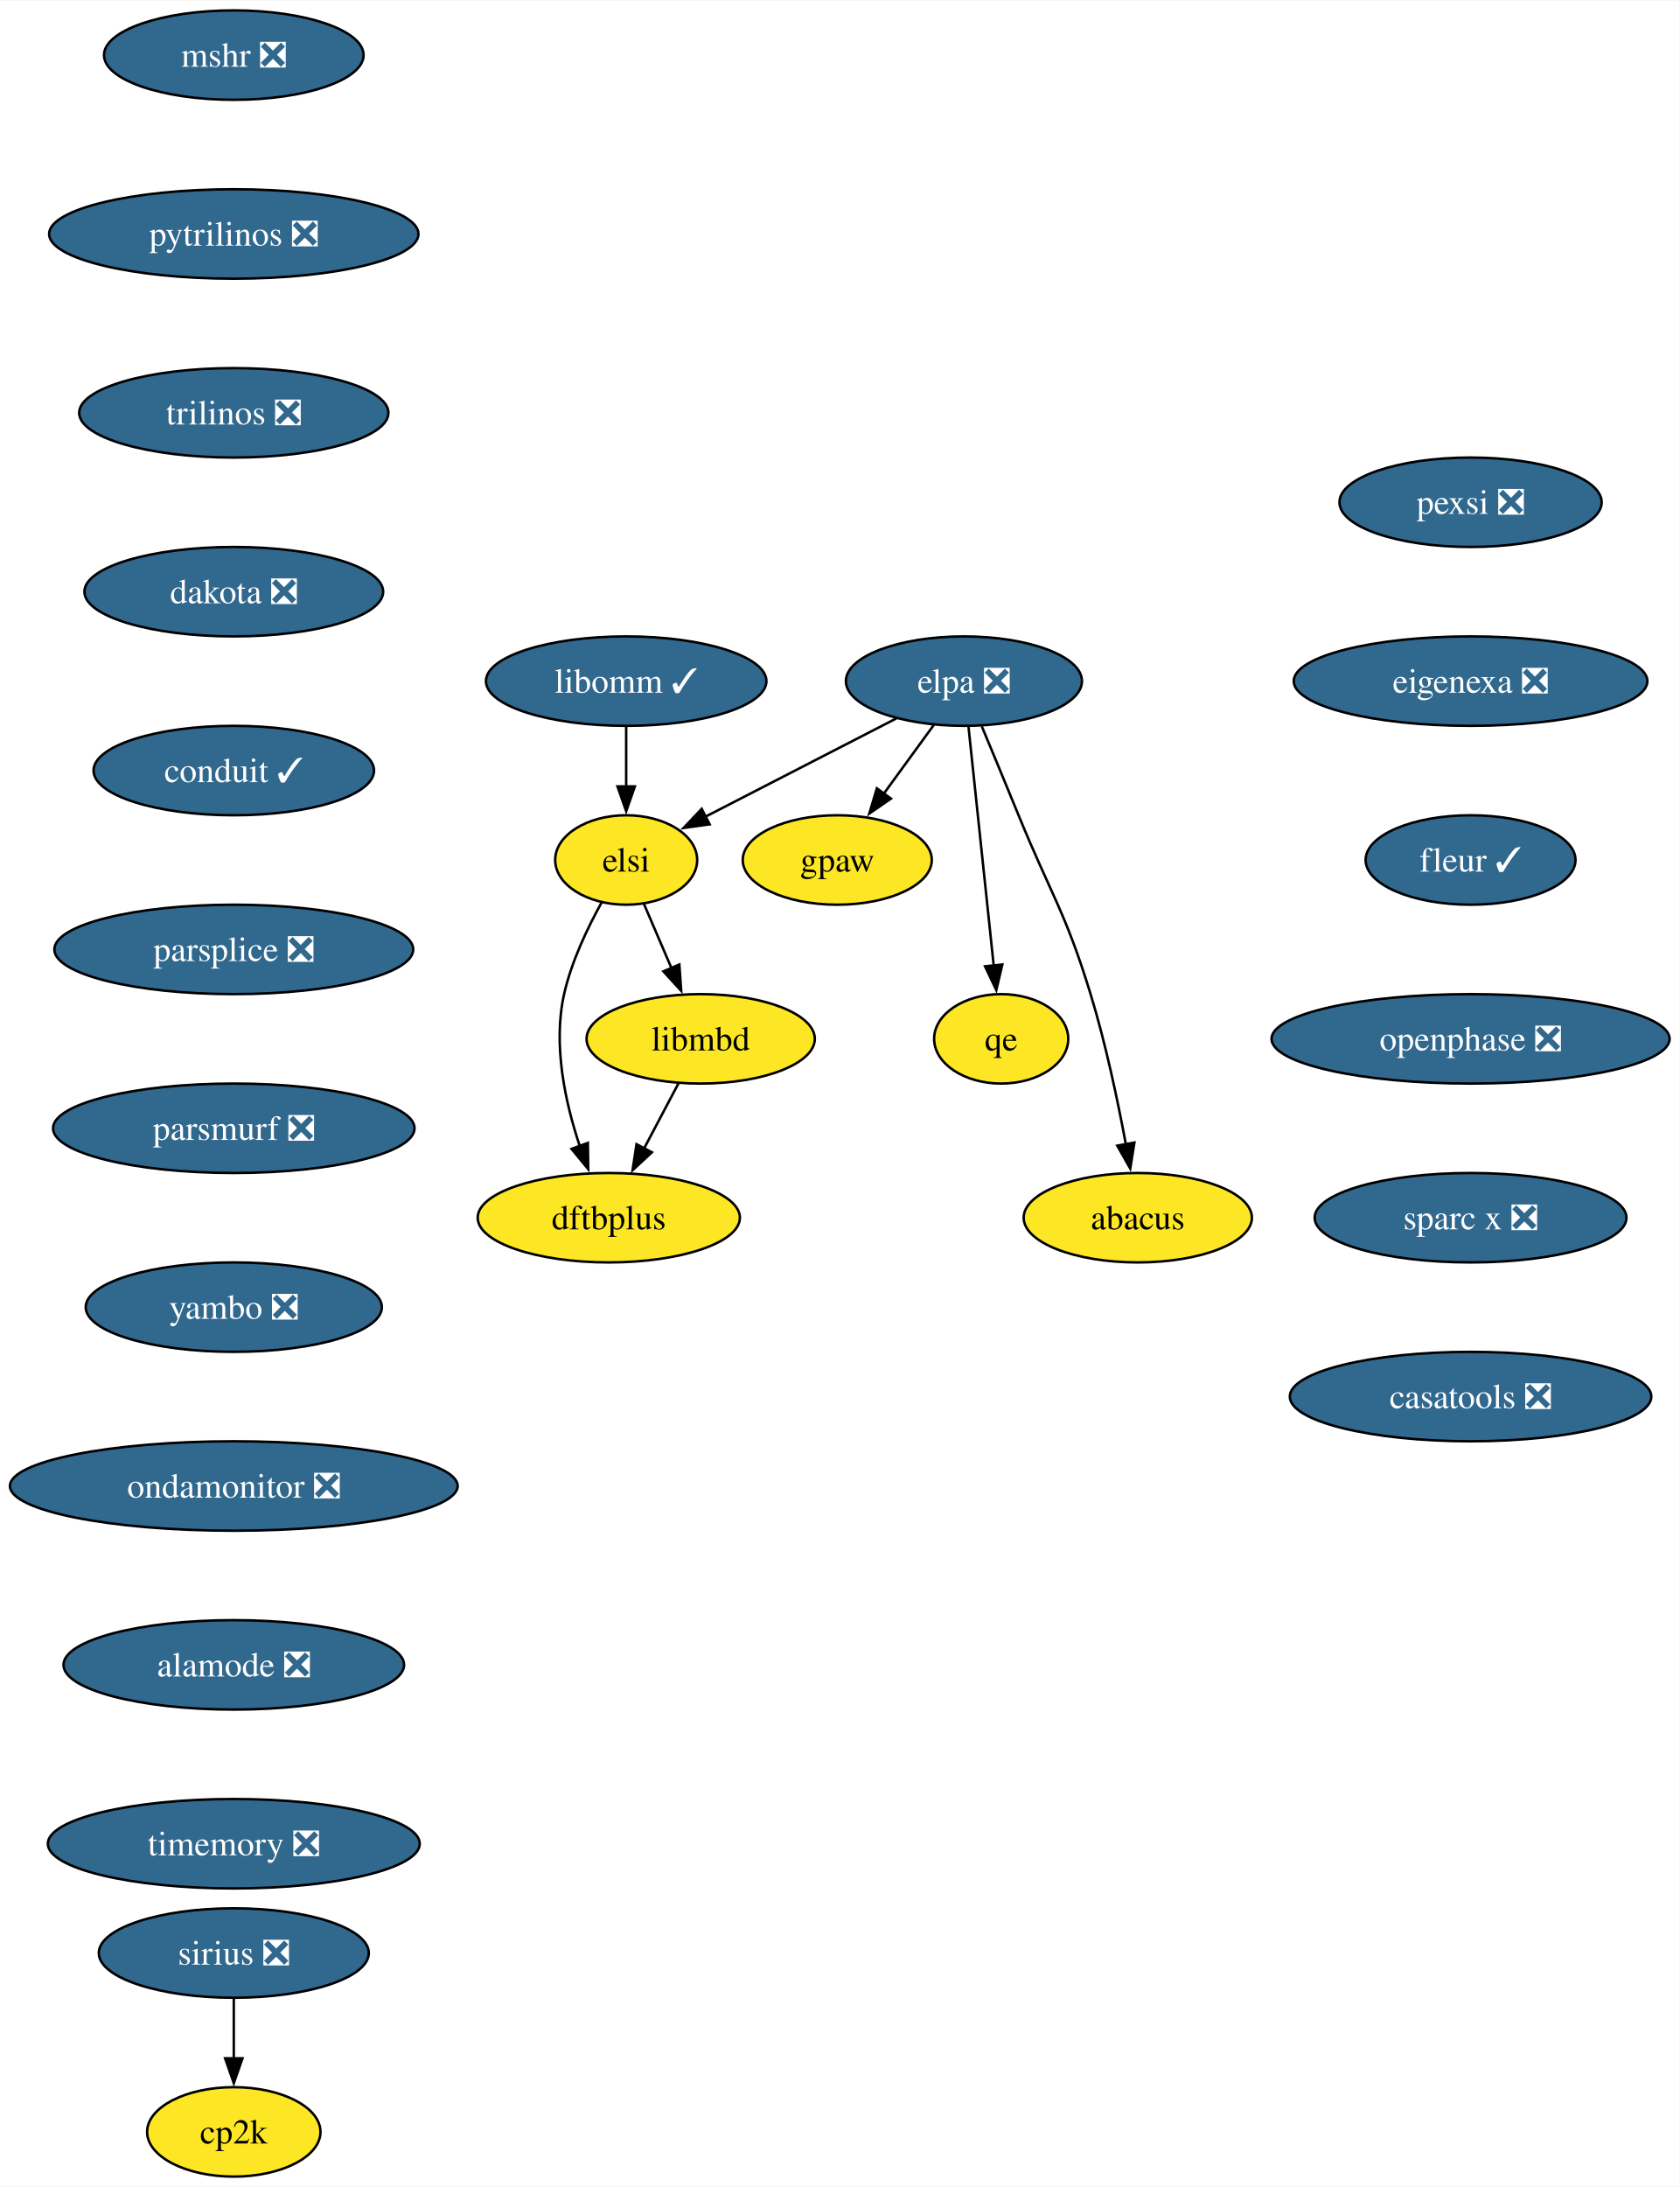
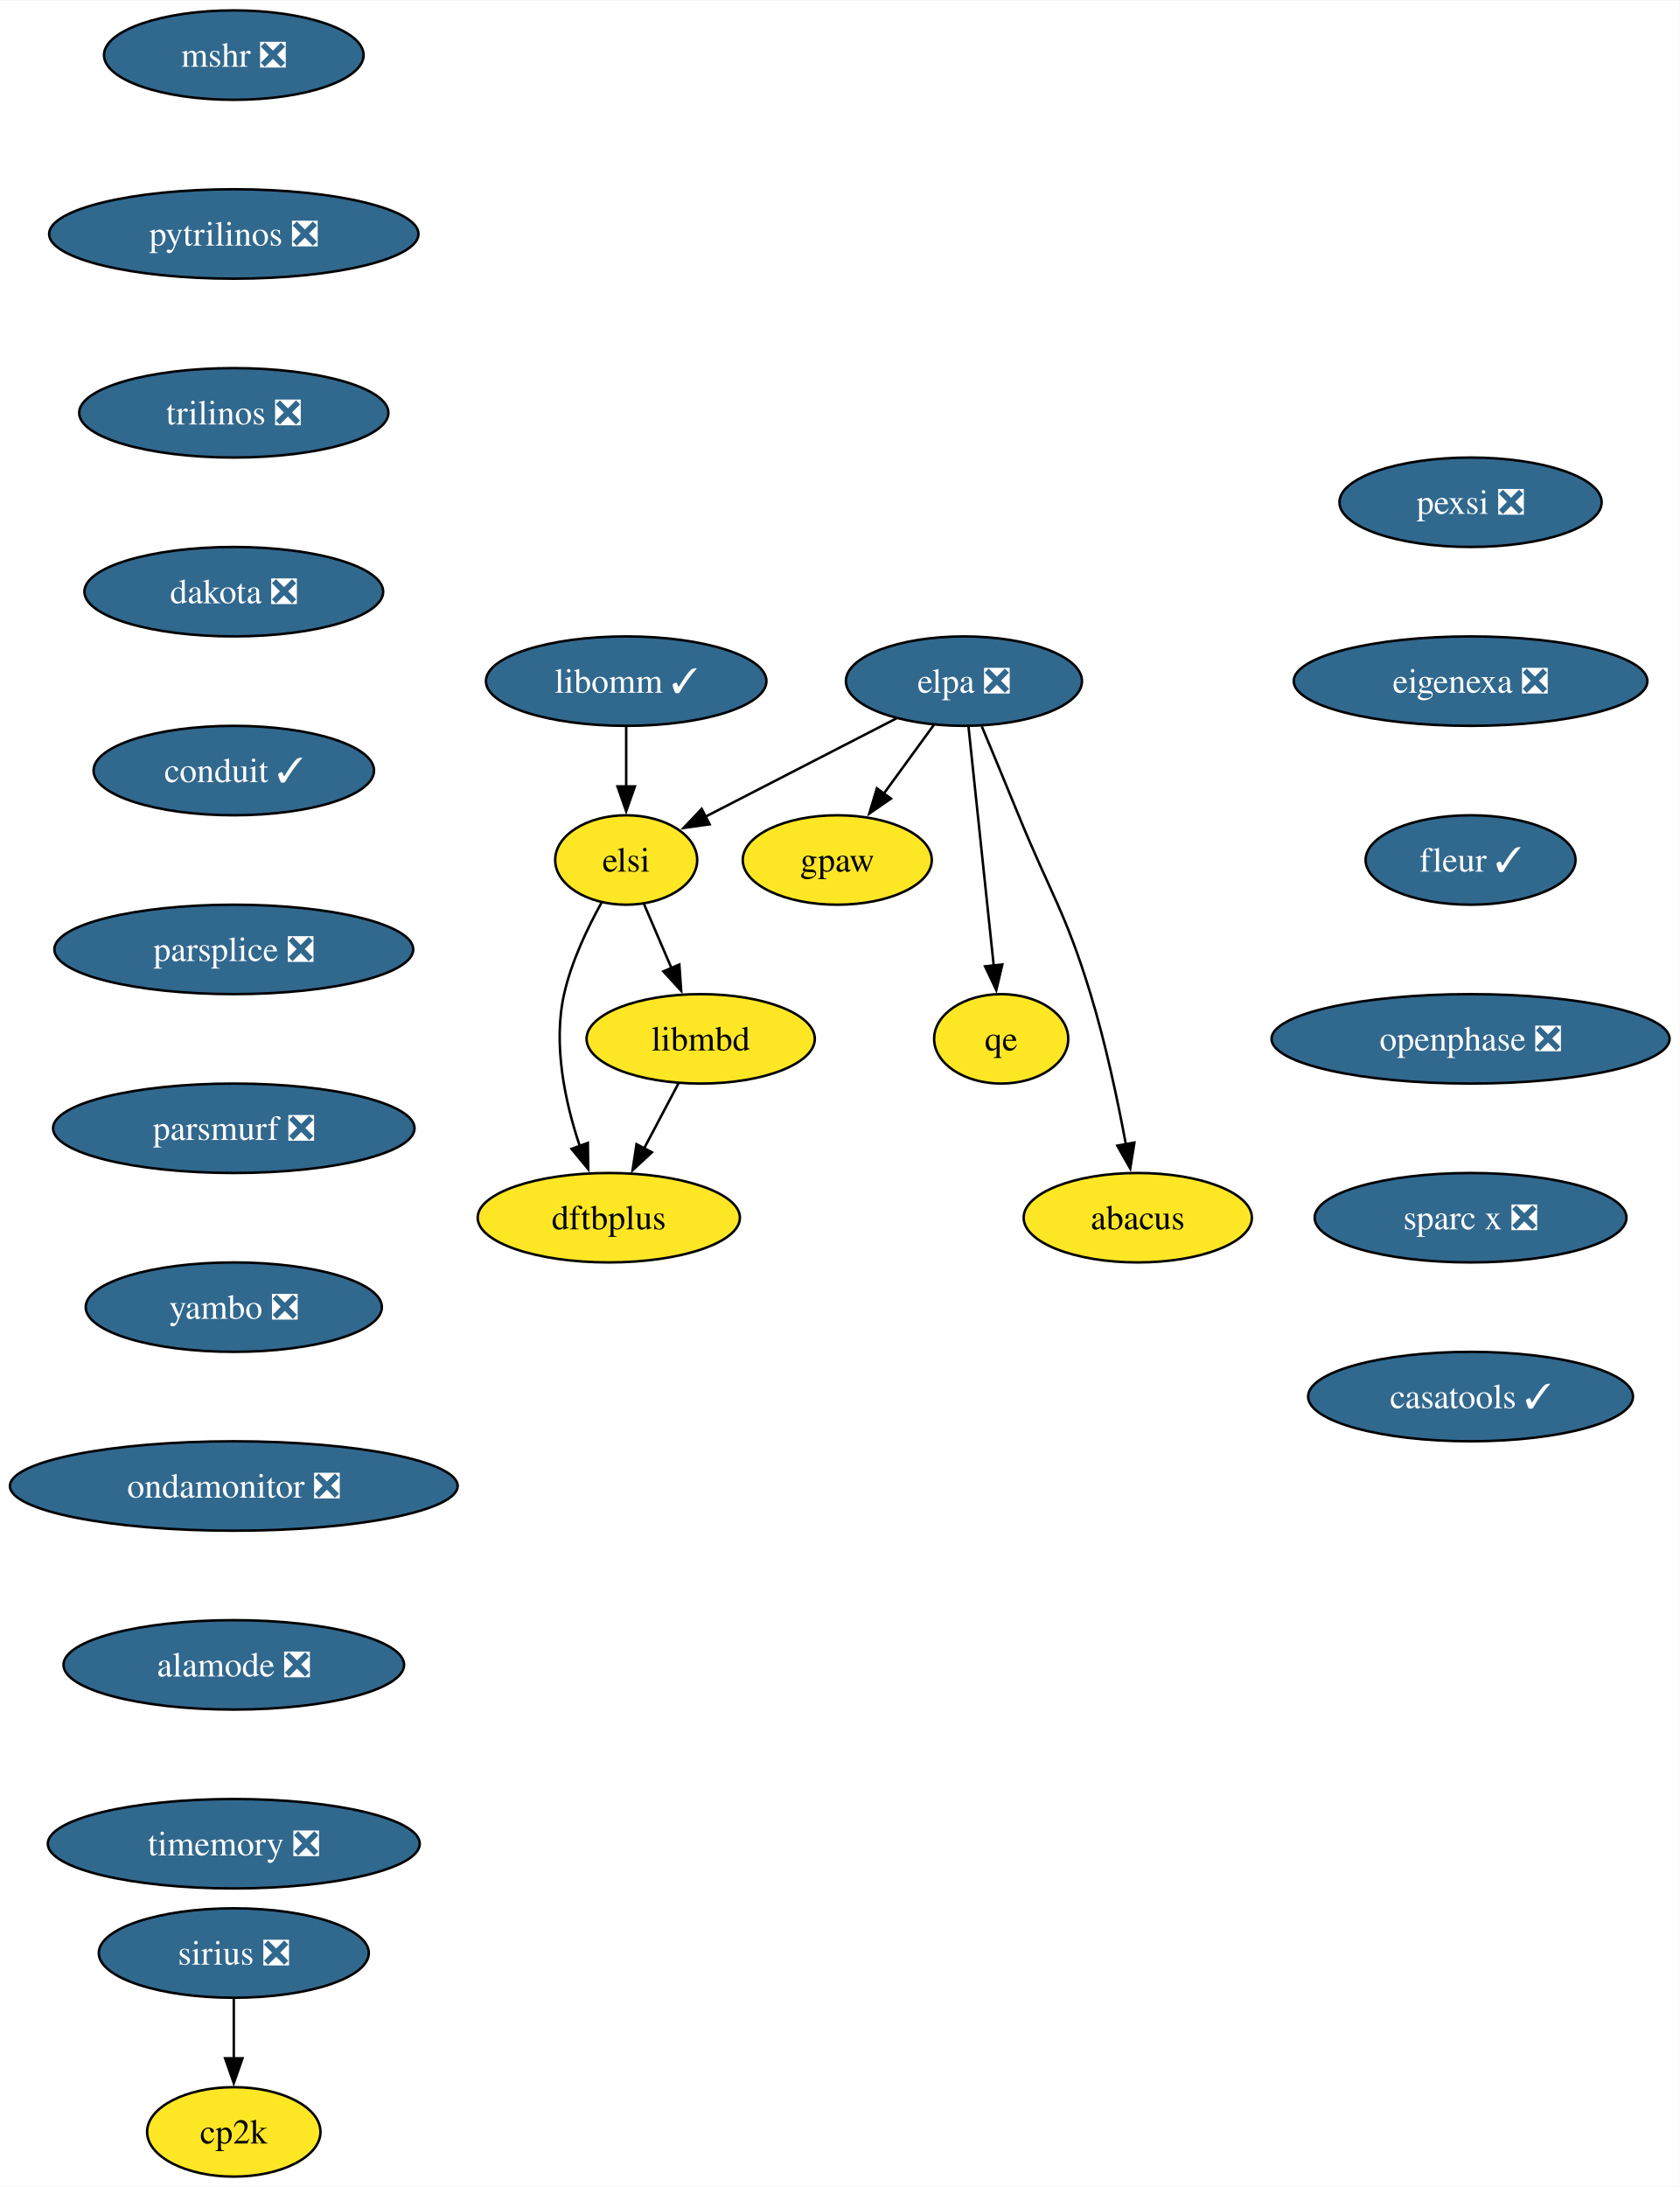
<svg xmlns="http://www.w3.org/2000/svg" xmlns:xlink="http://www.w3.org/1999/xlink" width="676pt" height="880pt" viewBox="0.00 0.00 676.28 880.00">
  <g id="graph0" class="graph" transform="scale(1 1) rotate(0) translate(4 876)">
    <polygon fill="white" stroke="none" points="-4,4 -4,-876 672.28,-876 672.28,4 -4,4" />
    <g id="node1" class="node">
      <g id="a_node1">
        <a xlink:href="https://github.com/conda-forge/mshr-feedstock/pull/37" xlink:title="mshr ❎">
          <ellipse fill="#31688e" stroke="black" cx="90.14" cy="-854" rx="52.26" ry="18" />
          <text text-anchor="middle" x="90.14" y="-849.33" font-family="Times,serif" font-size="14.00" fill="white">mshr ❎</text>
        </a>
      </g>
    </g>
    <g id="node2" class="node">
      <g id="a_node2">
        <a xlink:href="https://github.com/conda-forge/pytrilinos-feedstock/pull/56" xlink:title="pytrilinos ❎">
          <ellipse fill="#31688e" stroke="black" cx="90.14" cy="-782" rx="74.36" ry="18" />
          <text text-anchor="middle" x="90.14" y="-777.33" font-family="Times,serif" font-size="14.00" fill="white">pytrilinos ❎</text>
        </a>
      </g>
    </g>
    <g id="node3" class="node">
      <g id="a_node3">
        <a xlink:href="https://github.com/conda-forge/trilinos-feedstock/pull/47" xlink:title="trilinos ❎">
          <ellipse fill="#31688e" stroke="black" cx="90.14" cy="-710" rx="62.26" ry="18" />
          <text text-anchor="middle" x="90.14" y="-705.33" font-family="Times,serif" font-size="14.00" fill="white">trilinos ❎</text>
        </a>
      </g>
    </g>
    <g id="node4" class="node">
      <g id="a_node4">
        <a xlink:href="https://github.com/conda-forge/dakota-feedstock/pull/49" xlink:title="dakota ❎">
          <ellipse fill="#31688e" stroke="black" cx="90.14" cy="-638" rx="60.15" ry="18" />
          <text text-anchor="middle" x="90.14" y="-633.33" font-family="Times,serif" font-size="14.00" fill="white">dakota ❎</text>
        </a>
      </g>
    </g>
    <g id="node6" class="node">
      <g id="a_node6">
        <a xlink:href="https://github.com/conda-forge/conduit-feedstock/pull/46" xlink:title="conduit ✓">
          <ellipse fill="#31688e" stroke="black" cx="90.14" cy="-566" rx="56.47" ry="18" />
          <text text-anchor="middle" x="90.14" y="-561.33" font-family="Times,serif" font-size="14.00" fill="white">conduit ✓</text>
        </a>
      </g>
    </g>
    <g id="node5" class="node">
      <g id="a_node5">
        <a xlink:href="https://github.com/conda-forge/gpaw-feedstock" xlink:title="gpaw">
          <ellipse fill="#fde725" stroke="black" cx="333.14" cy="-530" rx="38.06" ry="18" />
          <text text-anchor="middle" x="333.14" y="-525.33" font-family="Times,serif" font-size="14.00">gpaw</text>
        </a>
      </g>
    </g>
    <g id="node8" class="node">
      <g id="a_node8">
        <a xlink:href="https://github.com/conda-forge/parsplice-feedstock/pull/13" xlink:title="parsplice ❎">
          <ellipse fill="#31688e" stroke="black" cx="90.14" cy="-494" rx="72.25" ry="18" />
          <text text-anchor="middle" x="90.14" y="-489.32" font-family="Times,serif" font-size="14.00" fill="white">parsplice ❎</text>
        </a>
      </g>
    </g>
    <g id="node7" class="node">
      <g id="a_node7">
        <a xlink:href="https://github.com/conda-forge/cp2k-feedstock" xlink:title="cp2k">
          <ellipse fill="#fde725" stroke="black" cx="90.14" cy="-18" rx="34.9" ry="18" />
          <text text-anchor="middle" x="90.14" y="-13.32" font-family="Times,serif" font-size="14.00">cp2k</text>
        </a>
      </g>
    </g>
    <g id="node9" class="node">
      <g id="a_node9">
        <a xlink:href="https://github.com/conda-forge/parsmurf-feedstock/pull/4" xlink:title="parsmurf ❎">
          <ellipse fill="#31688e" stroke="black" cx="90.14" cy="-422" rx="72.78" ry="18" />
          <text text-anchor="middle" x="90.14" y="-417.32" font-family="Times,serif" font-size="14.00" fill="white">parsmurf ❎</text>
        </a>
      </g>
    </g>
    <g id="node13" class="node">
      <g id="a_node13">
        <a xlink:href="https://github.com/conda-forge/yambo-feedstock/pull/45" xlink:title="yambo ❎">
          <ellipse fill="#31688e" stroke="black" cx="90.14" cy="-350" rx="59.63" ry="18" />
          <text text-anchor="middle" x="90.14" y="-345.32" font-family="Times,serif" font-size="14.00" fill="white">yambo ❎</text>
        </a>
      </g>
    </g>
    <g id="node10" class="node">
      <g id="a_node10">
        <a xlink:href="https://github.com/conda-forge/qe-feedstock" xlink:title="qe">
          <ellipse fill="#fde725" stroke="black" cx="399.14" cy="-458" rx="27" ry="18" />
          <text text-anchor="middle" x="399.14" y="-453.32" font-family="Times,serif" font-size="14.00">qe</text>
        </a>
      </g>
    </g>
    <g id="node11" class="node">
      <g id="a_node11">
        <a xlink:href="https://github.com/conda-forge/dftbplus-feedstock" xlink:title="dftbplus">
          <ellipse fill="#fde725" stroke="black" cx="241.14" cy="-386" rx="52.79" ry="18" />
          <text text-anchor="middle" x="241.14" y="-381.32" font-family="Times,serif" font-size="14.00">dftbplus</text>
        </a>
      </g>
    </g>
    <g id="node12" class="node">
      <g id="a_node12">
        <a xlink:href="https://github.com/conda-forge/libmbd-feedstock" xlink:title="libmbd">
          <ellipse fill="#fde725" stroke="black" cx="278.14" cy="-458" rx="45.95" ry="18" />
          <text text-anchor="middle" x="278.14" y="-453.32" font-family="Times,serif" font-size="14.00">libmbd</text>
        </a>
      </g>
    </g>
    <g id="edge7" class="edge">
      <path fill="none" stroke="black" d="M269.18,-440.05C265,-432.14 259.93,-422.54 255.25,-413.69" />
      <polygon fill="black" stroke="black" points="258.49,-412.33 250.72,-405.13 252.3,-415.6 258.49,-412.33" />
    </g>
    <g id="node15" class="node">
      <g id="a_node15">
        <a xlink:href="https://github.com/conda-forge/ondamonitor-feedstock/pull/12" xlink:title="ondamonitor ❎">
          <ellipse fill="#31688e" stroke="black" cx="90.14" cy="-278" rx="90.14" ry="18" />
          <text text-anchor="middle" x="90.14" y="-273.32" font-family="Times,serif" font-size="14.00" fill="white">ondamonitor ❎</text>
        </a>
      </g>
    </g>
    <g id="node14" class="node">
      <g id="a_node14">
        <a xlink:href="https://github.com/conda-forge/sirius-feedstock/pull/30" xlink:title="sirius ❎">
          <ellipse fill="#31688e" stroke="black" cx="90.14" cy="-90" rx="54.36" ry="18" />
          <text text-anchor="middle" x="90.14" y="-85.33" font-family="Times,serif" font-size="14.00" fill="white">sirius ❎</text>
        </a>
      </g>
    </g>
    <g id="edge9" class="edge">
      <path fill="none" stroke="black" d="M90.14,-71.7C90.14,-64.41 90.14,-55.73 90.14,-47.54" />
      <polygon fill="black" stroke="black" points="93.64,-47.62 90.14,-37.62 86.64,-47.62 93.64,-47.62" />
    </g>
    <g id="node16" class="node">
      <g id="a_node16">
        <a xlink:href="https://github.com/conda-forge/alamode-feedstock/pull/12" xlink:title="alamode ❎">
          <ellipse fill="#31688e" stroke="black" cx="90.14" cy="-206" rx="68.57" ry="18" />
          <text text-anchor="middle" x="90.14" y="-201.33" font-family="Times,serif" font-size="14.00" fill="white">alamode ❎</text>
        </a>
      </g>
    </g>
    <g id="node17" class="node">
      <g id="a_node17">
        <a xlink:href="https://github.com/conda-forge/timemory-feedstock/pull/20" xlink:title="timemory ❎">
          <ellipse fill="#31688e" stroke="black" cx="90.14" cy="-134" rx="74.88" ry="18" />
          <text text-anchor="middle" x="90.14" y="-129.32" font-family="Times,serif" font-size="14.00" fill="white">timemory ❎</text>
        </a>
      </g>
    </g>
    <g id="node18" class="node">
      <g id="a_node18">
        <a xlink:href="https://github.com/conda-forge/elpa-feedstock/pull/26" xlink:title="elpa ❎">
          <ellipse fill="#31688e" stroke="black" cx="384.14" cy="-602" rx="47.53" ry="18" />
          <text text-anchor="middle" x="384.14" y="-597.33" font-family="Times,serif" font-size="14.00" fill="white">elpa ❎</text>
        </a>
      </g>
    </g>
    <g id="edge13" class="edge">
      <path fill="none" stroke="black" d="M372.05,-584.41C366.02,-576.13 358.59,-565.92 351.84,-556.66" />
      <polygon fill="black" stroke="black" points="354.75,-554.71 346.03,-548.69 349.09,-558.84 354.75,-554.71" />
    </g>
    <g id="edge14" class="edge">
      <path fill="none" stroke="black" d="M385.98,-583.59C388.51,-559.61 393.1,-516.14 396.14,-487.42" />
      <polygon fill="black" stroke="black" points="399.6,-487.93 397.17,-477.62 392.64,-487.19 399.6,-487.93" />
    </g>
    <g id="node19" class="node">
      <g id="a_node19">
        <a xlink:href="https://github.com/conda-forge/elsi-feedstock" xlink:title="elsi">
          <ellipse fill="#fde725" stroke="black" cx="248.14" cy="-530" rx="28.59" ry="18" />
          <text text-anchor="middle" x="248.14" y="-525.33" font-family="Times,serif" font-size="14.00">elsi</text>
        </a>
      </g>
    </g>
    <g id="edge15" class="edge">
      <path fill="none" stroke="black" d="M356.95,-587C334.76,-575.59 303.39,-559.44 280.02,-547.41" />
      <polygon fill="black" stroke="black" points="281.75,-544.36 271.26,-542.9 278.55,-550.59 281.75,-544.36" />
    </g>
    <g id="node20" class="node">
      <g id="a_node20">
        <a xlink:href="https://github.com/conda-forge/abacus-feedstock" xlink:title="abacus">
          <ellipse fill="#fde725" stroke="black" cx="454.14" cy="-386" rx="45.95" ry="18" />
          <text text-anchor="middle" x="454.14" y="-381.32" font-family="Times,serif" font-size="14.00">abacus</text>
        </a>
      </g>
    </g>
    <g id="edge16" class="edge">
      <path fill="none" stroke="black" d="M391.32,-583.83C395.64,-573.47 401.24,-559.99 406.14,-548 419.2,-516.07 425.06,-508.99 435.14,-476 441.22,-456.11 446.07,-433.15 449.35,-415.53" />
      <polygon fill="black" stroke="black" points="452.78,-416.24 451.1,-405.78 445.89,-415 452.78,-416.24" />
    </g>
    <g id="edge17" class="edge">
      <path fill="none" stroke="black" d="M238.29,-512.97C232.63,-502.79 226.08,-489.1 223.14,-476 218.56,-455.56 223.59,-432.36 229.48,-414.77" />
      <polygon fill="black" stroke="black" points="232.71,-416.12 232.86,-405.53 226.14,-413.71 232.71,-416.12" />
    </g>
    <g id="edge18" class="edge">
      <path fill="none" stroke="black" d="M255.25,-512.41C258.56,-504.68 262.6,-495.27 266.35,-486.52" />
      <polygon fill="black" stroke="black" points="269.55,-487.92 270.28,-477.35 263.12,-485.16 269.55,-487.92" />
    </g>
    <g id="node21" class="node">
      <g id="a_node21">
        <a xlink:href="https://github.com/conda-forge/libomm-feedstock/pull/5" xlink:title="libomm ✓">
          <ellipse fill="#31688e" stroke="black" cx="248.14" cy="-602" rx="56.47" ry="18" />
          <text text-anchor="middle" x="248.14" y="-597.33" font-family="Times,serif" font-size="14.00" fill="white">libomm ✓</text>
        </a>
      </g>
    </g>
    <g id="edge19" class="edge">
      <path fill="none" stroke="black" d="M248.14,-583.7C248.14,-576.41 248.14,-567.73 248.14,-559.54" />
      <polygon fill="black" stroke="black" points="251.64,-559.62 248.14,-549.62 244.64,-559.62 251.64,-559.62" />
    </g>
    <g id="node22" class="node">
      <g id="a_node22">
        <a xlink:href="https://github.com/conda-forge/pexsi-feedstock/pull/10" xlink:title="pexsi ❎">
          <ellipse fill="#31688e" stroke="black" cx="588.14" cy="-674" rx="52.79" ry="18" />
          <text text-anchor="middle" x="588.14" y="-669.33" font-family="Times,serif" font-size="14.00" fill="white">pexsi ❎</text>
        </a>
      </g>
    </g>
    <g id="node23" class="node">
      <g id="a_node23">
        <a xlink:href="https://github.com/conda-forge/eigenexa-feedstock/pull/3" xlink:title="eigenexa ❎">
          <ellipse fill="#31688e" stroke="black" cx="588.14" cy="-602" rx="71.2" ry="18" />
          <text text-anchor="middle" x="588.14" y="-597.33" font-family="Times,serif" font-size="14.00" fill="white">eigenexa ❎</text>
        </a>
      </g>
    </g>
    <g id="node24" class="node">
      <g id="a_node24">
        <a xlink:href="https://github.com/conda-forge/fleur-feedstock/pull/19" xlink:title="fleur ✓">
          <ellipse fill="#31688e" stroke="black" cx="588.14" cy="-530" rx="42.26" ry="18" />
          <text text-anchor="middle" x="588.14" y="-525.33" font-family="Times,serif" font-size="14.00" fill="white">fleur ✓</text>
        </a>
      </g>
    </g>
    <g id="node25" class="node">
      <g id="a_node25">
        <a xlink:href="https://github.com/conda-forge/openphase-feedstock/pull/2" xlink:title="openphase ❎">
          <ellipse fill="#31688e" stroke="black" cx="588.14" cy="-458" rx="80.14" ry="18" />
          <text text-anchor="middle" x="588.14" y="-453.32" font-family="Times,serif" font-size="14.00" fill="white">openphase ❎</text>
        </a>
      </g>
    </g>
    <g id="node26" class="node">
      <g id="a_node26">
        <a xlink:href="https://github.com/conda-forge/sparc-x-feedstock/pull/9" xlink:title="sparc x ❎">
          <ellipse fill="#31688e" stroke="black" cx="588.14" cy="-386" rx="62.78" ry="18" />
          <text text-anchor="middle" x="588.14" y="-381.32" font-family="Times,serif" font-size="14.00" fill="white">sparc x ❎</text>
        </a>
      </g>
    </g>
    <g id="node27" class="node">
      <g id="a_node27">
-         <a xlink:href="https://github.com/conda-forge/casatools-feedstock/pull/1" xlink:title="casatools ❎">
-           <ellipse fill="#31688e" stroke="black" cx="588.14" cy="-314" rx="72.78" ry="18" />
-           <text text-anchor="middle" x="588.14" y="-309.32" font-family="Times,serif" font-size="14.00" fill="white">casatools ❎</text>
+         <a xlink:href="https://github.com/conda-forge/casatools-feedstock/pull/1" xlink:title="casatools ✓">
+           <ellipse fill="#31688e" stroke="black" cx="588.14" cy="-314" rx="65.41" ry="18" />
+           <text text-anchor="middle" x="588.14" y="-309.32" font-family="Times,serif" font-size="14.00" fill="white">casatools ✓</text>
        </a>
      </g>
    </g>
  </g>
</svg>
